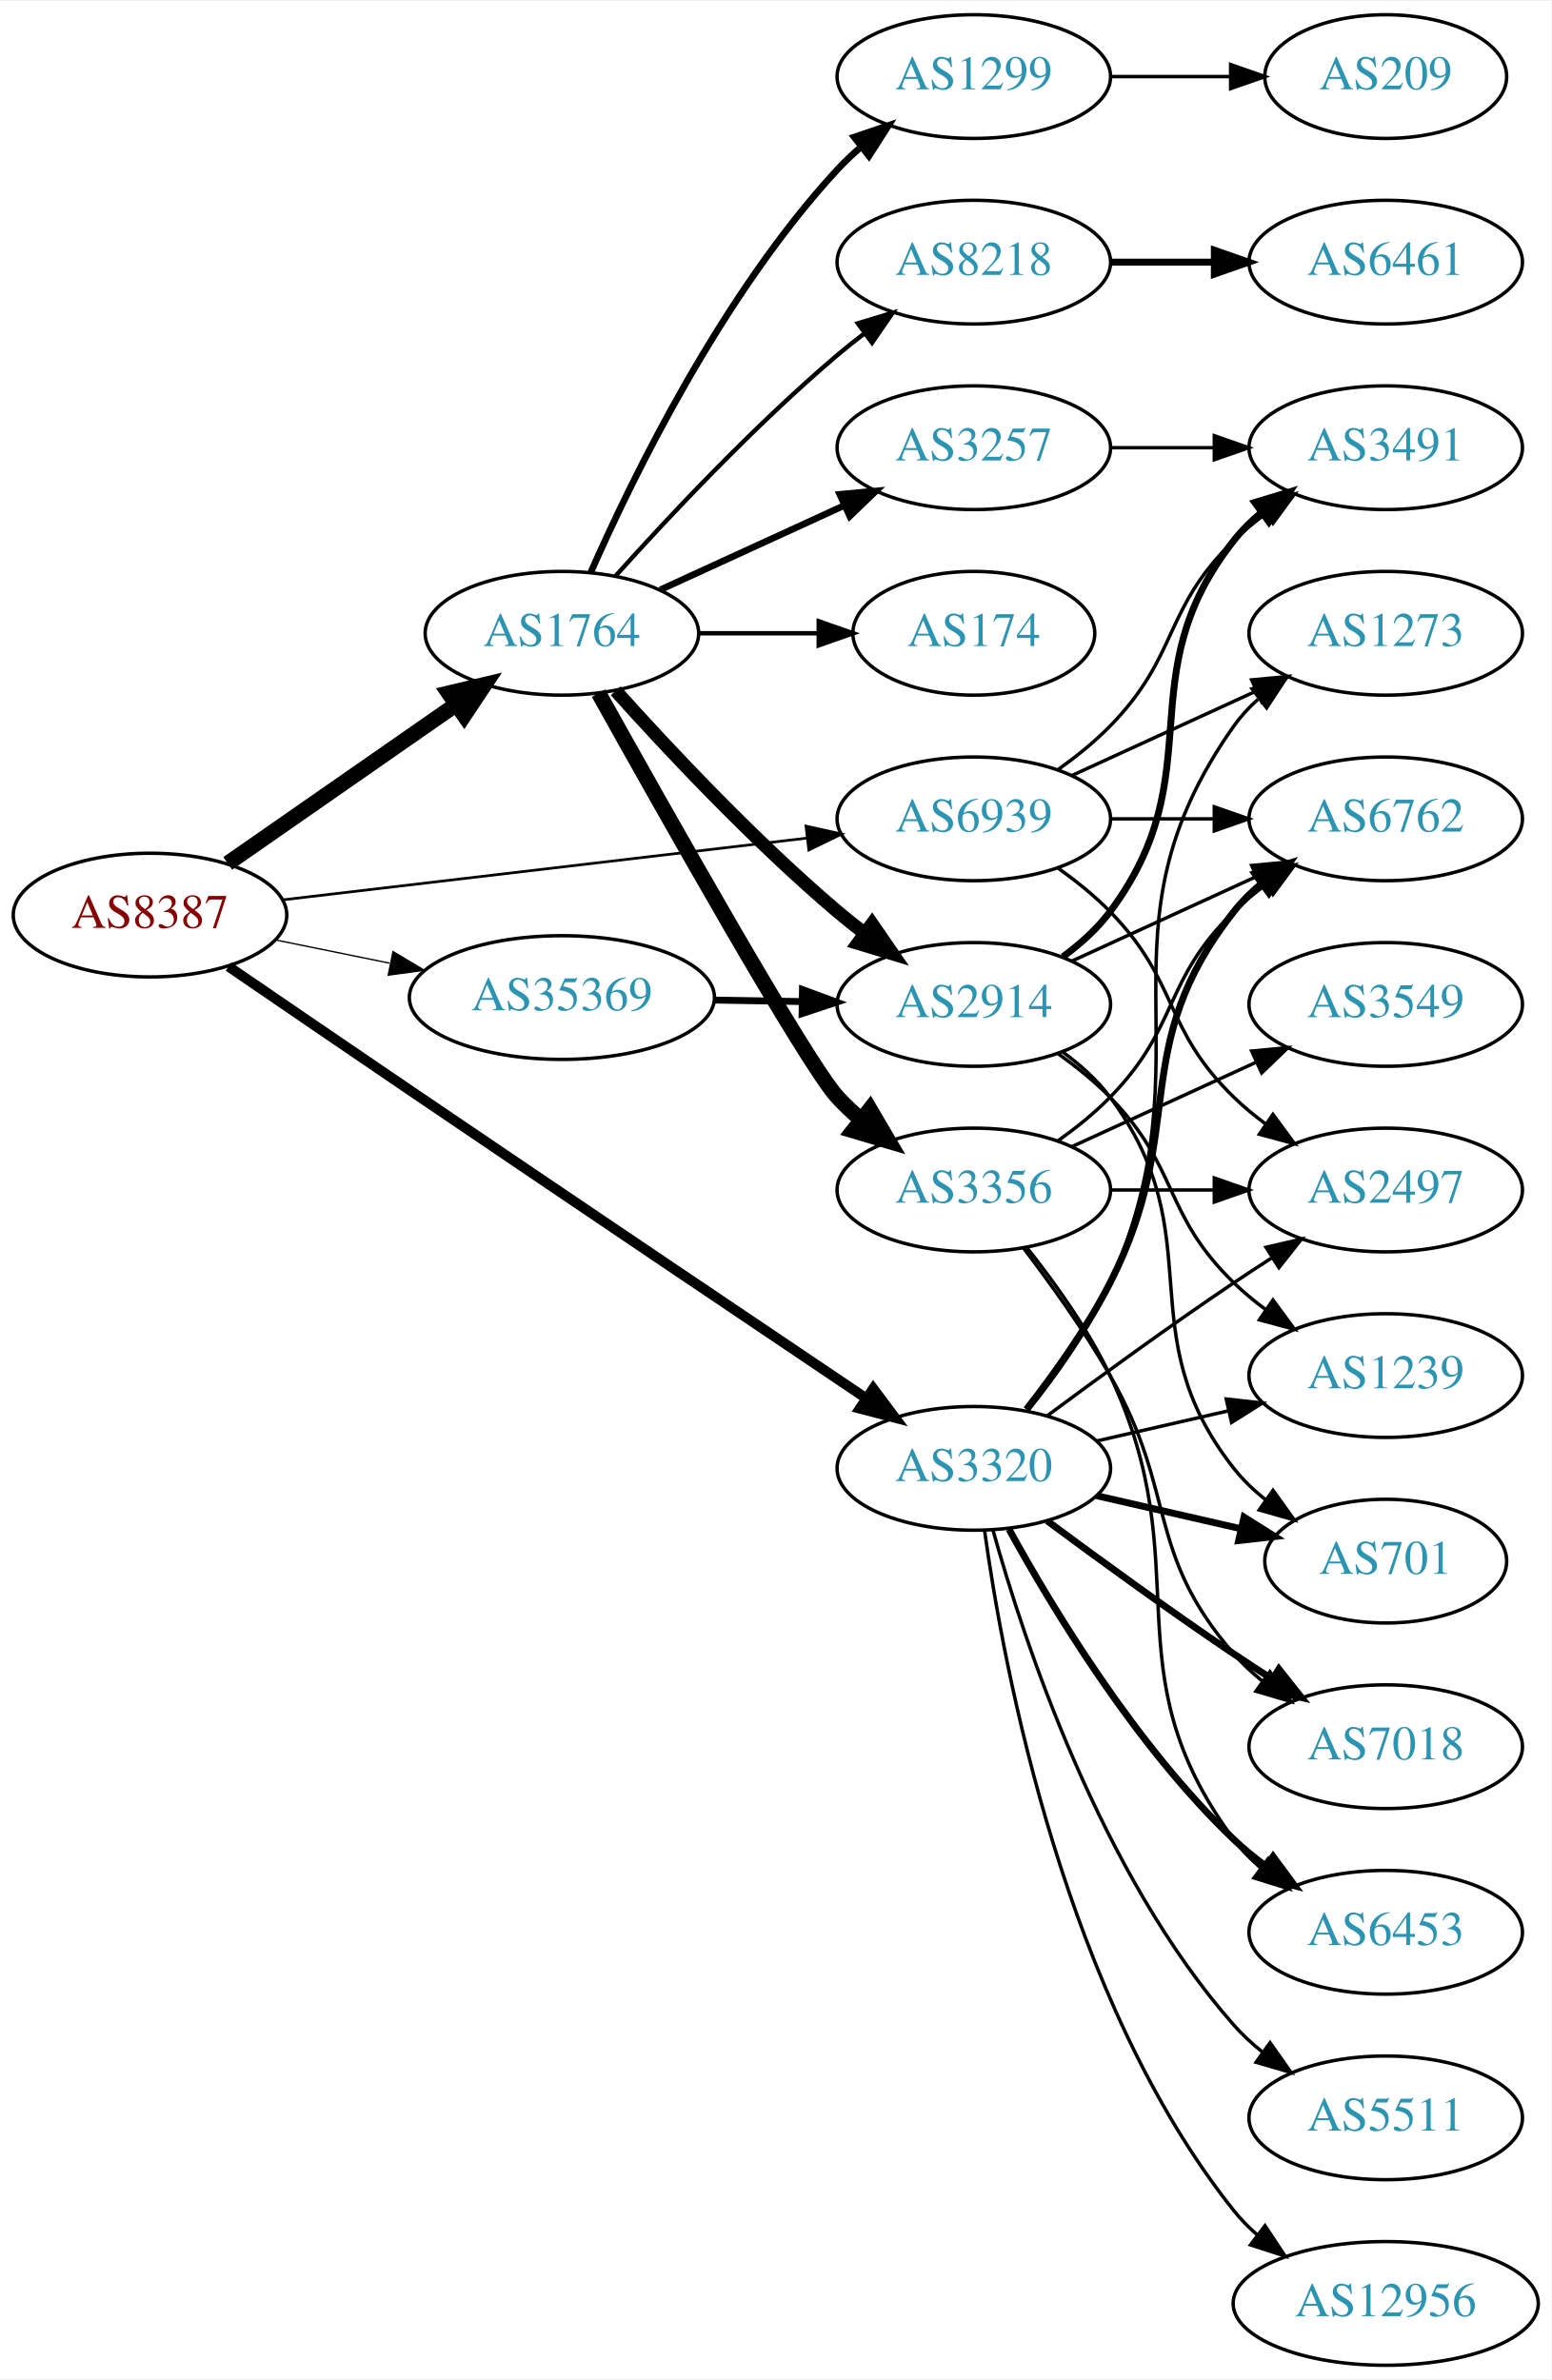
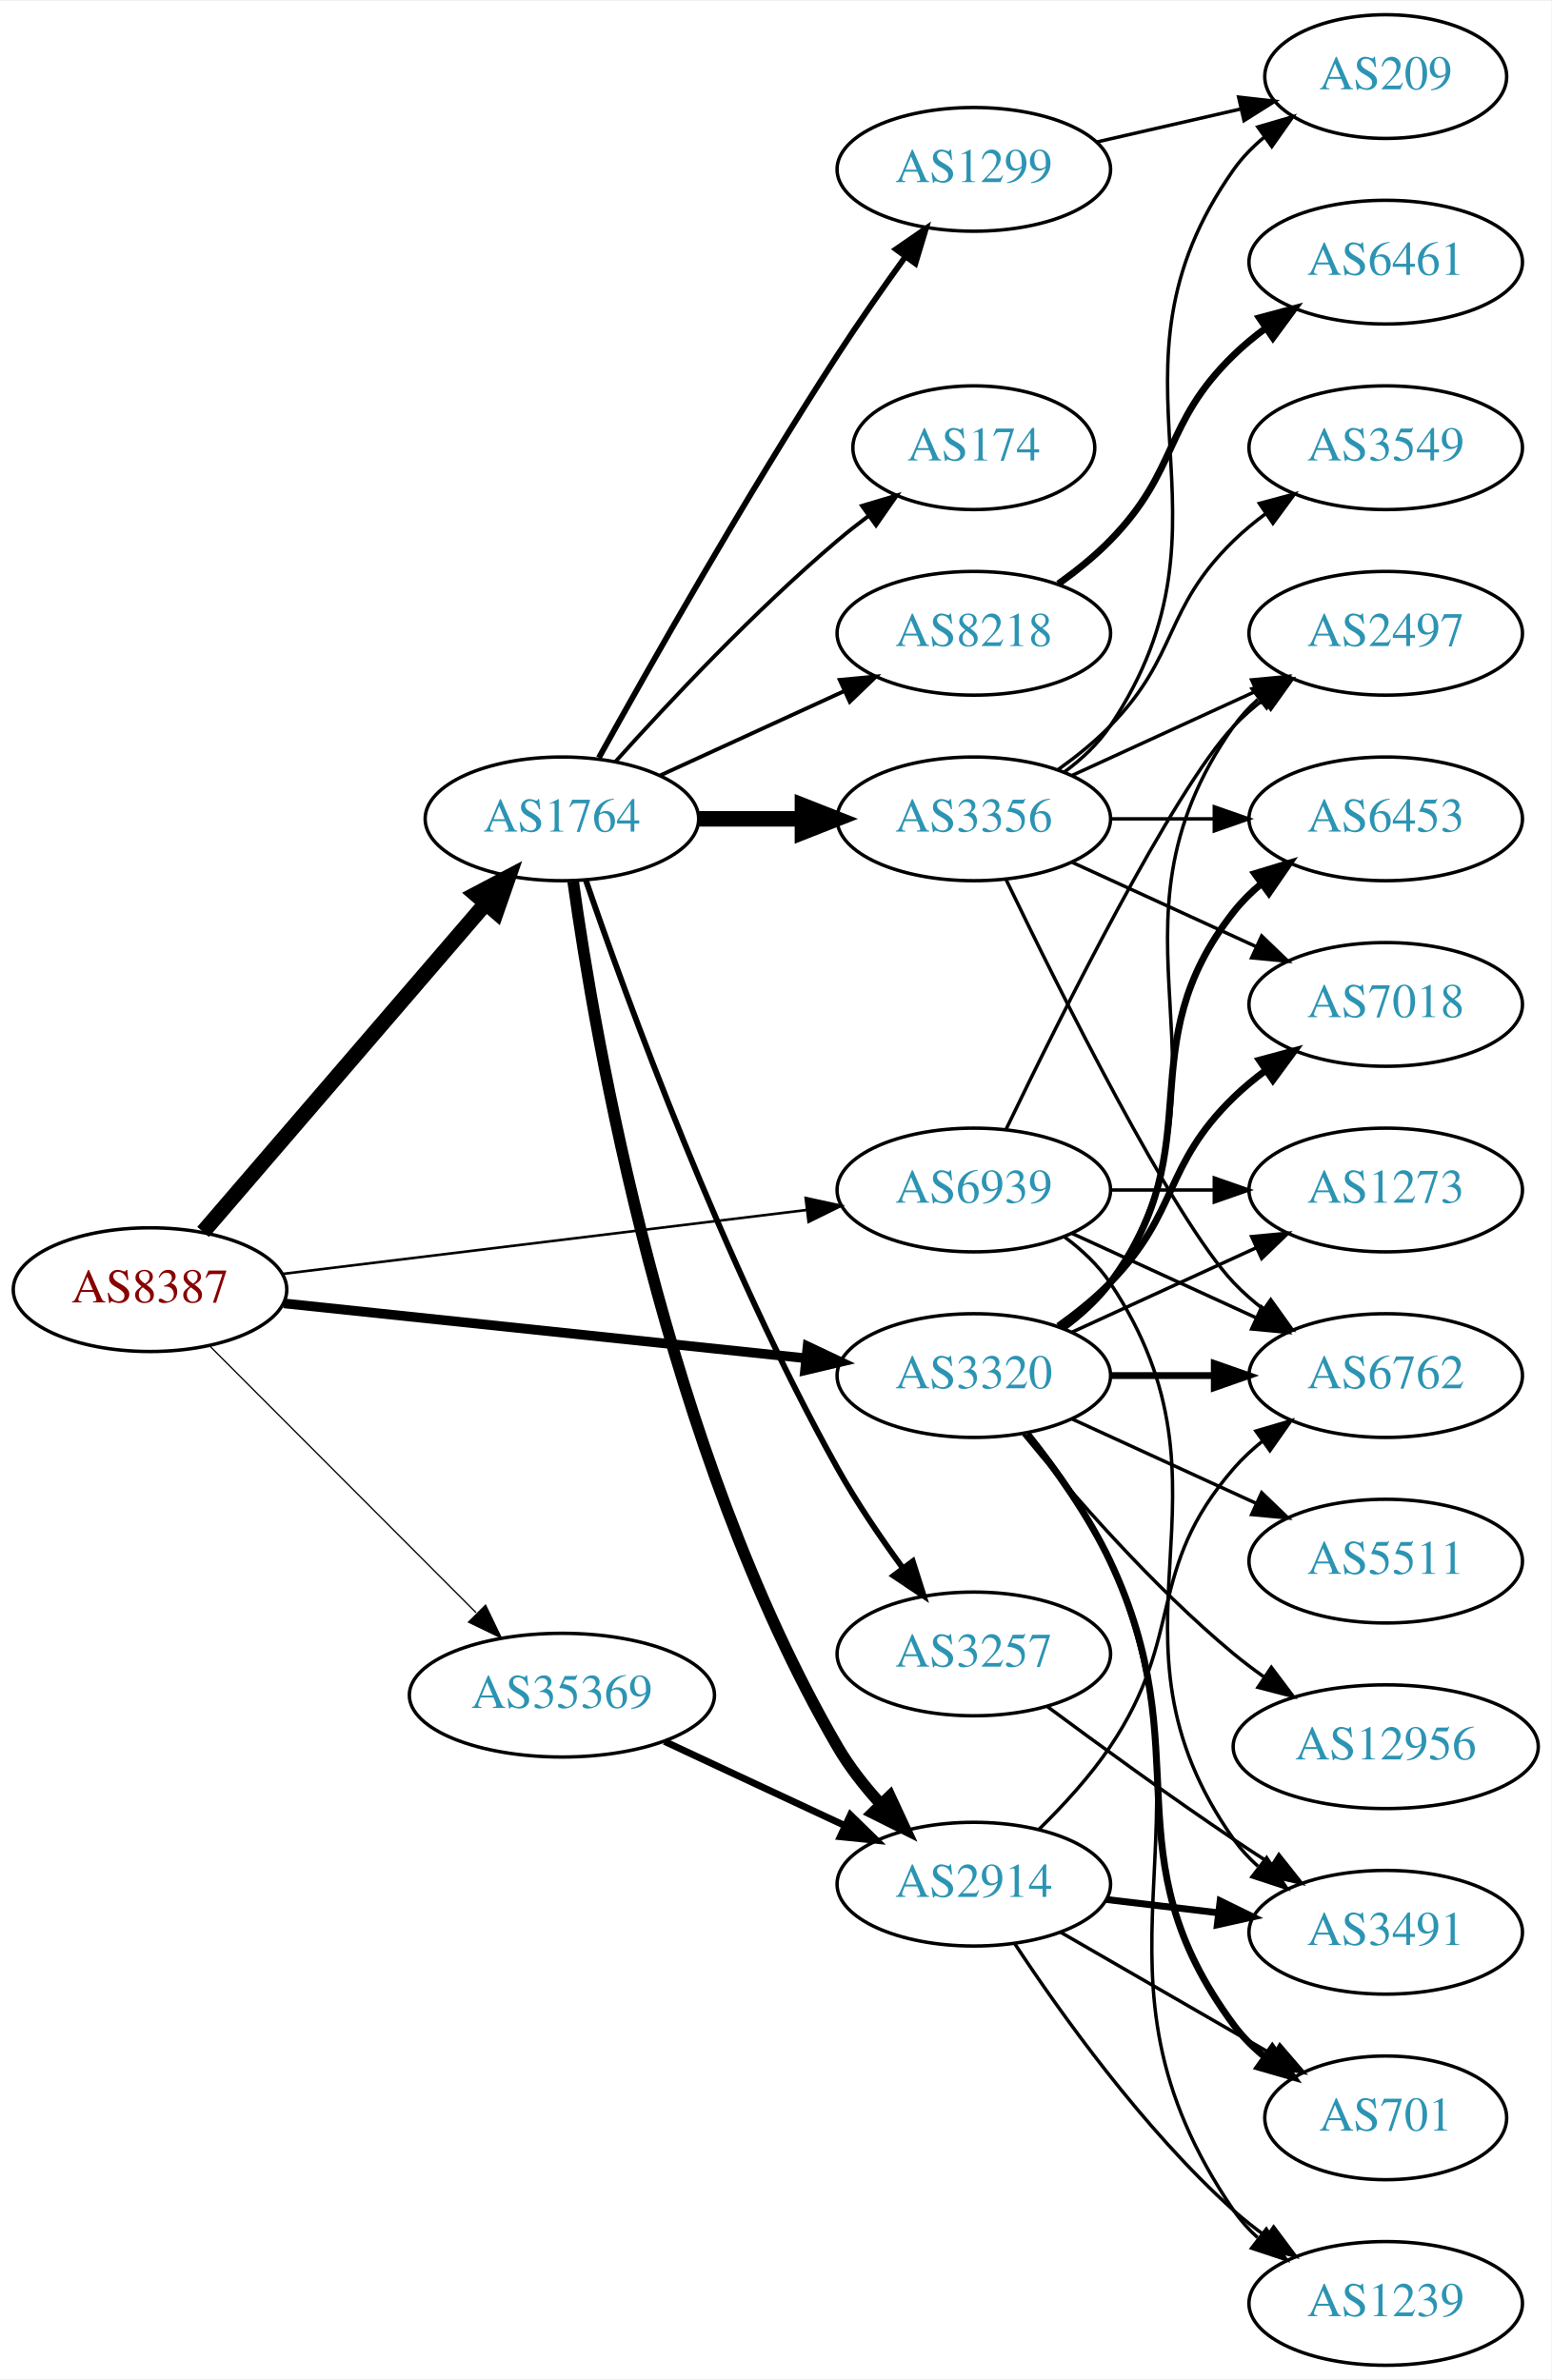
<svg xmlns="http://www.w3.org/2000/svg" xmlns:xlink="http://www.w3.org/1999/xlink" width="451pt" height="692pt" viewBox="0.00 0.00 451.37 692.00">
  <g id="graph0" class="graph" transform="scale(1 1) rotate(0) translate(4 688)">
    <polygon fill="white" stroke="none" points="-4,4 -4,-688 447.37,-688 447.37,4 -4,4" />
    <g id="node1" class="node">
      <g id="a_node1">
        <a xlink:href="/asn/8387" xlink:title="AS8387 ~ Rennweg 97-99 [AT]">
-           <ellipse fill="#ffffff" stroke="black" cx="39.647" cy="-422" rx="39.794" ry="18" />
-           <text text-anchor="middle" x="39.647" y="-418.3" font-family="Times,serif" font-size="14.00" fill="#880000">AS8387</text>
+           <ellipse fill="#ffffff" stroke="black" cx="39.647" cy="-313" rx="39.794" ry="18" />
+           <text text-anchor="middle" x="39.647" y="-309.3" font-family="Times,serif" font-size="14.00" fill="#880000">AS8387</text>
        </a>
      </g>
    </g>
    <g id="node2" class="node">
      <g id="a_node2">
        <a xlink:href="/asn/1764" xlink:title="AS1764 ~ NEXTLAYER-AS [AT]">
-           <ellipse fill="#ffffff" stroke="black" cx="159.489" cy="-504" rx="39.794" ry="18" />
-           <text text-anchor="middle" x="159.489" y="-500.3" font-family="Times,serif" font-size="14.00" fill="#2c94b3">AS1764</text>
+           <ellipse fill="#ffffff" stroke="black" cx="159.489" cy="-450" rx="39.794" ry="18" />
+           <text text-anchor="middle" x="159.489" y="-446.3" font-family="Times,serif" font-size="14.00" fill="#2c94b3">AS1764</text>
        </a>
      </g>
    </g>
    <g id="edge1" class="edge">
-       <path fill="none" stroke="black" stroke-width="4.5" d="M62.261,-437.04C80.865,-449.986 107.9,-468.798 128.581,-483.189" />
-       <polygon fill="black" stroke="black" stroke-width="4.5" points="126.555,-486.576 137.012,-489.055 131.053,-480.112 126.555,-486.576" />
+       <path fill="none" stroke="black" stroke-width="4.5" d="M55.096,-329.799C75.681,-353.731 113.58,-397.791 137.331,-425.403" />
+       <polygon fill="black" stroke="black" stroke-width="4.5" points="134.415,-428.05 143.921,-433.064 140.385,-422.915 134.415,-428.05" />
    </g>
    <g id="node3" class="node">
      <g id="a_node3">
        <a xlink:href="/asn/3320" xlink:title="AS3320 ~ DTAG [DE]">
-           <ellipse fill="#ffffff" stroke="black" cx="279.332" cy="-261" rx="39.794" ry="18" />
-           <text text-anchor="middle" x="279.332" y="-257.3" font-family="Times,serif" font-size="14.00" fill="#2c94b3">AS3320</text>
+           <ellipse fill="#ffffff" stroke="black" cx="279.332" cy="-288" rx="39.794" ry="18" />
+           <text text-anchor="middle" x="279.332" y="-284.3" font-family="Times,serif" font-size="14.00" fill="#2c94b3">AS3320</text>
        </a>
      </g>
    </g>
    <g id="edge2" class="edge">
-       <path fill="none" stroke="black" stroke-width="2.935" d="M62.508,-407.015C77.376,-396.835 97.503,-383.078 115.293,-371 161.385,-339.706 214.951,-303.619 247.742,-281.561" />
-       <polygon fill="black" stroke="black" stroke-width="2.935" points="250.072,-284.212 256.416,-275.727 246.165,-278.404 250.072,-284.212" />
+       <path fill="none" stroke="black" stroke-width="2.812" d="M78.571,-309.011C119.791,-304.675 185.745,-297.738 230.493,-293.032" />
+       <polygon fill="black" stroke="black" stroke-width="2.812" points="230.963,-296.502 240.542,-291.975 230.231,-289.54 230.963,-296.502" />
    </g>
    <g id="node4" class="node">
      <g id="a_node4">
        <a xlink:href="/asn/35369" xlink:title="AS35369 ~ LINZAG-TELEKOM-AS [AT]">
-           <ellipse fill="#ffffff" stroke="black" cx="159.489" cy="-398" rx="44.393" ry="18" />
-           <text text-anchor="middle" x="159.489" y="-394.3" font-family="Times,serif" font-size="14.00" fill="#2c94b3">AS35369</text>
+           <ellipse fill="#ffffff" stroke="black" cx="159.489" cy="-195" rx="44.393" ry="18" />
+           <text text-anchor="middle" x="159.489" y="-191.3" font-family="Times,serif" font-size="14.00" fill="#2c94b3">AS35369</text>
        </a>
      </g>
    </g>
    <g id="edge3" class="edge">
-       <path fill="none" stroke="black" stroke-width="0.391" d="M76.003,-414.799C86.488,-412.664 98.165,-410.286 109.357,-408.006" />
-       <polygon fill="black" stroke="black" stroke-width="0.391" points="110.351,-411.376 119.451,-405.951 108.954,-404.517 110.351,-411.376" />
+       <path fill="none" stroke="black" stroke-width="0.375" d="M57.032,-296.593C77.146,-276.452 111.42,-242.132 134.501,-219.02" />
+       <polygon fill="black" stroke="black" stroke-width="0.375" points="137.273,-221.197 141.863,-211.648 132.32,-216.251 137.273,-221.197" />
    </g>
    <g id="node5" class="node">
      <g id="a_node5">
        <a xlink:href="/asn/6939" xlink:title="AS6939 ~ Hurricane Electric LLC [US]">
-           <ellipse fill="#ffffff" stroke="black" cx="279.332" cy="-450" rx="39.794" ry="18" />
-           <text text-anchor="middle" x="279.332" y="-446.3" font-family="Times,serif" font-size="14.00" fill="#2c94b3">AS6939</text>
+           <ellipse fill="#ffffff" stroke="black" cx="279.332" cy="-342" rx="39.794" ry="18" />
+           <text text-anchor="middle" x="279.332" y="-338.3" font-family="Times,serif" font-size="14.00" fill="#2c94b3">AS6939</text>
        </a>
      </g>
    </g>
    <g id="edge4" class="edge">
-       <path fill="none" stroke="black" stroke-width="0.783" d="M78.308,-426.437C119.598,-431.301 185.931,-439.115 230.779,-444.398" />
-       <polygon fill="black" stroke="black" stroke-width="0.783" points="230.505,-447.89 240.846,-445.584 231.324,-440.938 230.505,-447.89" />
+       <path fill="none" stroke="black" stroke-width="0.75" d="M78.046,-317.563C119.283,-322.595 185.728,-330.701 230.669,-336.185" />
+       <polygon fill="black" stroke="black" stroke-width="0.75" points="230.408,-339.679 240.758,-337.416 231.255,-332.73 230.408,-339.679" />
    </g>
    <g id="node6" class="node">
      <g id="a_node6">
-         <a xlink:href="/asn/3257" xlink:title="AS3257 ~ GTT [DE]">
-           <ellipse fill="#ffffff" stroke="black" cx="279.332" cy="-558" rx="39.794" ry="18" />
-           <text text-anchor="middle" x="279.332" y="-554.3" font-family="Times,serif" font-size="14.00" fill="#2c94b3">AS3257</text>
+         <a xlink:href="/asn/2914" xlink:title="AS2914 ~ NTT America, Inc. [US]">
+           <ellipse fill="#ffffff" stroke="black" cx="279.332" cy="-140" rx="39.794" ry="18" />
+           <text text-anchor="middle" x="279.332" y="-136.3" font-family="Times,serif" font-size="14.00" fill="#2c94b3">AS2914</text>
        </a>
      </g>
    </g>
    <g id="edge5" class="edge">
-       <path fill="none" stroke="black" stroke-width="1.929" d="M188.118,-516.661C204.075,-523.973 224.345,-533.261 241.628,-541.181" />
-       <polygon fill="black" stroke="black" stroke-width="1.929" points="240.327,-544.435 250.876,-545.419 243.243,-538.071 240.327,-544.435" />
+       <path fill="none" stroke="black" stroke-width="3.375" d="M162.763,-431.768C169.042,-386.449 189.586,-266.145 239.685,-180 243.062,-174.193 247.457,-168.589 252.068,-163.506" />
+       <polygon fill="black" stroke="black" stroke-width="3.375" points="254.912,-165.601 259.376,-155.992 249.894,-160.721 254.912,-165.601" />
    </g>
    <g id="node7" class="node">
      <g id="a_node7">
-         <a xlink:href="/asn/3356" xlink:title="AS3356 ~ Level 3 Parent, LLC [US]">
-           <ellipse fill="#ffffff" stroke="black" cx="279.332" cy="-342" rx="39.794" ry="18" />
-           <text text-anchor="middle" x="279.332" y="-338.3" font-family="Times,serif" font-size="14.00" fill="#2c94b3">AS3356</text>
+         <a xlink:href="/asn/8218" xlink:title="AS8218 ~ legacy Neotelecoms [FR]">
+           <ellipse fill="#ffffff" stroke="black" cx="279.332" cy="-504" rx="39.794" ry="18" />
+           <text text-anchor="middle" x="279.332" y="-500.3" font-family="Times,serif" font-size="14.00" fill="#2c94b3">AS8218</text>
        </a>
      </g>
    </g>
    <g id="edge6" class="edge">
-       <path fill="none" stroke="black" stroke-width="4.5" d="M170.158,-486.579C189.239,-452.342 230.674,-378.756 239.685,-369 241.716,-366.802 243.954,-364.681 246.301,-362.66" />
-       <polygon fill="black" stroke="black" stroke-width="4.5" points="249.097,-365.471 254.545,-356.206 244.243,-359.27 249.097,-365.471" />
+       <path fill="none" stroke="black" stroke-width="1.125" d="M188.118,-462.661C204.075,-469.973 224.345,-479.261 241.628,-487.181" />
+       <polygon fill="black" stroke="black" stroke-width="1.125" points="240.327,-490.435 250.876,-491.419 243.243,-484.071 240.327,-490.435" />
    </g>
    <g id="node8" class="node">
      <g id="a_node8">
-         <a xlink:href="/asn/1299" xlink:title="AS1299 ~ Telia Carrier [EU]">
-           <ellipse fill="#ffffff" stroke="black" cx="279.332" cy="-666" rx="39.794" ry="18" />
-           <text text-anchor="middle" x="279.332" y="-662.3" font-family="Times,serif" font-size="14.00" fill="#2c94b3">AS1299</text>
+         <a xlink:href="/asn/174" xlink:title="AS174 ~ Cogent Communications [US]">
+           <ellipse fill="#ffffff" stroke="black" cx="279.332" cy="-558" rx="35.194" ry="18" />
+           <text text-anchor="middle" x="279.332" y="-554.3" font-family="Times,serif" font-size="14.00" fill="#2c94b3">AS174</text>
        </a>
      </g>
    </g>
    <g id="edge7" class="edge">
-       <path fill="none" stroke="black" stroke-width="1.929" d="M167.905,-521.761C179.973,-549.183 205.944,-602.473 239.685,-639 241.716,-641.198 243.954,-643.319 246.301,-645.34" />
-       <polygon fill="black" stroke="black" stroke-width="1.929" points="244.513,-648.386 254.545,-651.794 248.828,-642.874 244.513,-648.386" />
+       <path fill="none" stroke="black" stroke-width="1.125" d="M175.135,-466.725C190.436,-483.765 215.533,-510.523 239.685,-531 242.537,-533.418 245.602,-535.833 248.714,-538.169" />
+       <polygon fill="black" stroke="black" stroke-width="1.125" points="246.787,-541.095 256.942,-544.116 250.887,-535.422 246.787,-541.095" />
    </g>
    <g id="node9" class="node">
      <g id="a_node9">
-         <a xlink:href="/asn/8218" xlink:title="AS8218 ~ legacy Neotelecoms [FR]">
-           <ellipse fill="#ffffff" stroke="black" cx="279.332" cy="-612" rx="39.794" ry="18" />
-           <text text-anchor="middle" x="279.332" y="-608.3" font-family="Times,serif" font-size="14.00" fill="#2c94b3">AS8218</text>
+         <a xlink:href="/asn/3257" xlink:title="AS3257 ~ GTT [DE]">
+           <ellipse fill="#ffffff" stroke="black" cx="279.332" cy="-207" rx="39.794" ry="18" />
+           <text text-anchor="middle" x="279.332" y="-203.3" font-family="Times,serif" font-size="14.00" fill="#2c94b3">AS3257</text>
        </a>
      </g>
    </g>
    <g id="edge8" class="edge">
-       <path fill="none" stroke="black" stroke-width="1.286" d="M175.135,-520.725C190.436,-537.765 215.533,-564.523 239.685,-585 242.182,-587.117 244.843,-589.232 247.554,-591.293" />
-       <polygon fill="black" stroke="black" stroke-width="1.286" points="245.591,-594.194 255.73,-597.266 249.72,-588.541 245.591,-594.194" />
+       <path fill="none" stroke="black" stroke-width="1.688" d="M166.438,-432.189C178.204,-397.934 206.226,-320.959 239.685,-261 245.219,-251.082 252.218,-240.801 258.733,-231.904" />
+       <polygon fill="black" stroke="black" stroke-width="1.688" points="261.569,-233.956 264.769,-223.856 255.969,-229.756 261.569,-233.956" />
    </g>
    <g id="node10" class="node">
      <g id="a_node10">
-         <a xlink:href="/asn/2914" xlink:title="AS2914 ~ NTT America, Inc. [US]">
-           <ellipse fill="#ffffff" stroke="black" cx="279.332" cy="-396" rx="39.794" ry="18" />
-           <text text-anchor="middle" x="279.332" y="-392.3" font-family="Times,serif" font-size="14.00" fill="#2c94b3">AS2914</text>
+         <a xlink:href="/asn/1299" xlink:title="AS1299 ~ Telia Carrier [EU]">
+           <ellipse fill="#ffffff" stroke="black" cx="279.332" cy="-639" rx="39.794" ry="18" />
+           <text text-anchor="middle" x="279.332" y="-635.3" font-family="Times,serif" font-size="14.00" fill="#2c94b3">AS1299</text>
        </a>
      </g>
    </g>
    <g id="edge9" class="edge">
-       <path fill="none" stroke="black" stroke-width="3.857" d="M175.135,-487.275C190.436,-470.235 215.533,-443.477 239.685,-423 242.182,-420.883 244.843,-418.768 247.554,-416.707" />
-       <polygon fill="black" stroke="black" stroke-width="3.857" points="249.72,-419.459 255.73,-410.734 245.591,-413.806 249.72,-419.459" />
+       <path fill="none" stroke="black" stroke-width="1.688" d="M170.242,-467.783C184.718,-493.901 213.051,-543.977 239.685,-585 245.87,-594.526 253.018,-604.717 259.471,-613.651" />
+       <polygon fill="black" stroke="black" stroke-width="1.688" points="256.672,-615.751 265.392,-621.768 262.327,-611.626 256.672,-615.751" />
    </g>
    <g id="node11" class="node">
      <g id="a_node11">
-         <a xlink:href="/asn/174" xlink:title="AS174 ~ Cogent Communications [US]">
-           <ellipse fill="#ffffff" stroke="black" cx="279.332" cy="-504" rx="35.194" ry="18" />
-           <text text-anchor="middle" x="279.332" y="-500.3" font-family="Times,serif" font-size="14.00" fill="#2c94b3">AS174</text>
+         <a xlink:href="/asn/3356" xlink:title="AS3356 ~ Level 3 Parent, LLC [US]">
+           <ellipse fill="#ffffff" stroke="black" cx="279.332" cy="-450" rx="39.794" ry="18" />
+           <text text-anchor="middle" x="279.332" y="-446.3" font-family="Times,serif" font-size="14.00" fill="#2c94b3">AS3356</text>
        </a>
      </g>
    </g>
    <g id="edge10" class="edge">
-       <path fill="none" stroke="black" stroke-width="1.286" d="M199.402,-504C210.489,-504 222.648,-504 234.03,-504" />
-       <polygon fill="black" stroke="black" stroke-width="1.286" points="234.212,-507.5 244.212,-504 234.212,-500.5 234.212,-507.5" />
-     </g>
-     <g id="node13" class="node">
-       <g id="a_node13">
-         <a xlink:href="/asn/6762" xlink:title="AS6762 ~ TELECOM ITALIA SPARKLE S.p.A. [IT]">
-           <ellipse fill="#ffffff" stroke="black" cx="399.174" cy="-450" rx="39.794" ry="18" />
-           <text text-anchor="middle" x="399.174" y="-446.3" font-family="Times,serif" font-size="14.00" fill="#2c94b3">AS6762</text>
-         </a>
-       </g>
-     </g>
-     <g id="edge22" class="edge">
-       <path fill="none" stroke="black" stroke-width="2" d="M294.628,-278.14C302.614,-288.353 312.276,-301.853 318.978,-315 341.958,-360.077 323.679,-383.246 354.978,-423 357.303,-425.953 360.047,-428.67 363.006,-431.147" />
-       <polygon fill="black" stroke="black" stroke-width="2" points="361.065,-434.064 371.203,-437.145 365.199,-428.415 361.065,-434.064" />
-     </g>
-     <g id="node14" class="node">
-       <g id="a_node14">
-         <a xlink:href="/asn/6453" xlink:title="AS6453 ~ TATA COMMUNICATIONS (AMERICA) INC [US]">
-           <ellipse fill="#ffffff" stroke="black" cx="399.174" cy="-126" rx="39.794" ry="18" />
-           <text text-anchor="middle" x="399.174" y="-122.3" font-family="Times,serif" font-size="14.00" fill="#2c94b3">AS6453</text>
-         </a>
-       </g>
-     </g>
-     <g id="edge28" class="edge">
-       <path fill="none" stroke="black" stroke-width="2" d="M289.573,-243.287C302.118,-220.439 326.295,-180.389 354.978,-153 357.846,-150.261 361.035,-147.653 364.344,-145.215" />
-       <polygon fill="black" stroke="black" stroke-width="2" points="366.407,-148.044 372.704,-139.523 362.468,-142.258 366.407,-148.044" />
+       <path fill="none" stroke="black" stroke-width="4.5" d="M199.402,-450C208.955,-450 219.305,-450 229.267,-450" />
+       <polygon fill="black" stroke="black" stroke-width="4.5" points="229.46,-453.938 239.46,-450 229.46,-446.063 229.46,-453.938" />
    </g>
    <g id="node15" class="node">
      <g id="a_node15">
        <a xlink:href="/asn/7018" xlink:title="AS7018 ~ AT&amp;T Services, Inc. [US]">
-           <ellipse fill="#ffffff" stroke="black" cx="399.174" cy="-180" rx="39.794" ry="18" />
-           <text text-anchor="middle" x="399.174" y="-176.3" font-family="Times,serif" font-size="14.00" fill="#2c94b3">AS7018</text>
-         </a>
-       </g>
-     </g>
-     <g id="edge24" class="edge">
-       <path fill="none" stroke="black" stroke-width="2" d="M300.662,-245.723C315.524,-234.696 336.269,-219.593 354.978,-207 358.527,-204.611 362.277,-202.161 366.026,-199.758" />
-       <polygon fill="black" stroke="black" stroke-width="2" points="368.094,-202.591 374.674,-194.288 364.352,-196.675 368.094,-202.591" />
+           <ellipse fill="#ffffff" stroke="black" cx="399.174" cy="-396" rx="39.794" ry="18" />
+           <text text-anchor="middle" x="399.174" y="-392.3" font-family="Times,serif" font-size="14.00" fill="#2c94b3">AS7018</text>
+         </a>
+       </g>
+     </g>
+     <g id="edge26" class="edge">
+       <path fill="none" stroke="black" stroke-width="2" d="M303.926,-302.389C309.182,-306.148 314.513,-310.437 318.978,-315 339.151,-335.617 334.285,-348.906 354.978,-369 357.823,-371.763 360.997,-374.386 364.297,-376.834" />
+       <polygon fill="black" stroke="black" stroke-width="2" points="362.414,-379.786 372.645,-382.538 366.363,-374.006 362.414,-379.786" />
    </g>
    <g id="node16" class="node">
      <g id="a_node16">
        <a xlink:href="/asn/2497" xlink:title="AS2497 ~ Internet Initiative Japan Inc. [JP]">
-           <ellipse fill="#ffffff" stroke="black" cx="399.174" cy="-342" rx="39.794" ry="18" />
-           <text text-anchor="middle" x="399.174" y="-338.3" font-family="Times,serif" font-size="14.00" fill="#2c94b3">AS2497</text>
+           <ellipse fill="#ffffff" stroke="black" cx="399.174" cy="-504" rx="39.794" ry="18" />
+           <text text-anchor="middle" x="399.174" y="-500.3" font-family="Times,serif" font-size="14.00" fill="#2c94b3">AS2497</text>
+         </a>
+       </g>
+     </g>
+     <g id="edge24" class="edge">
+       <path fill="none" stroke="black" d="M305.651,-301.607C310.707,-305.351 315.518,-309.831 318.978,-315 360.003,-376.294 312.399,-416.775 354.978,-477 356.969,-479.816 359.356,-482.401 361.972,-484.76" />
+       <polygon fill="black" stroke="black" points="360.271,-487.865 370.34,-491.162 364.525,-482.306 360.271,-487.865" />
+     </g>
+     <g id="node17" class="node">
+       <g id="a_node17">
+         <a xlink:href="/asn/6762" xlink:title="AS6762 ~ TELECOM ITALIA SPARKLE S.p.A. [IT]">
+           <ellipse fill="#ffffff" stroke="black" cx="399.174" cy="-288" rx="39.794" ry="18" />
+           <text text-anchor="middle" x="399.174" y="-284.3" font-family="Times,serif" font-size="14.00" fill="#2c94b3">AS6762</text>
        </a>
      </g>
    </g>
    <g id="edge23" class="edge">
-       <path fill="none" stroke="black" d="M300.662,-276.277C315.524,-287.304 336.269,-302.407 354.978,-315 358.527,-317.389 362.277,-319.839 366.026,-322.242" />
-       <polygon fill="black" stroke="black" points="364.352,-325.325 374.674,-327.712 368.094,-319.409 364.352,-325.325" />
-     </g>
-     <g id="node19" class="node">
-       <g id="a_node19">
-         <a xlink:href="/asn/1239" xlink:title="AS1239 ~ Sprint [US]">
-           <ellipse fill="#ffffff" stroke="black" cx="399.174" cy="-288" rx="39.794" ry="18" />
-           <text text-anchor="middle" x="399.174" y="-284.3" font-family="Times,serif" font-size="14.00" fill="#2c94b3">AS1239</text>
-         </a>
-       </g>
-     </g>
-     <g id="edge25" class="edge">
-       <path fill="none" stroke="black" d="M315.051,-268.955C327.051,-271.704 340.672,-274.825 353.364,-277.733" />
-       <polygon fill="black" stroke="black" points="352.767,-281.187 363.296,-280.009 354.33,-274.364 352.767,-281.187" />
+       <path fill="none" stroke="black" stroke-width="2" d="M319.244,-288C328.798,-288 339.147,-288 349.11,-288" />
+       <polygon fill="black" stroke="black" stroke-width="2" points="349.302,-291.5 359.302,-288 349.302,-284.5 349.302,-291.5" />
+     </g>
+     <g id="node18" class="node">
+       <g id="a_node18">
+         <a xlink:href="/asn/6453" xlink:title="AS6453 ~ TATA COMMUNICATIONS (AMERICA) INC [US]">
+           <ellipse fill="#ffffff" stroke="black" cx="399.174" cy="-450" rx="39.794" ry="18" />
+           <text text-anchor="middle" x="399.174" y="-446.3" font-family="Times,serif" font-size="14.00" fill="#2c94b3">AS6453</text>
+         </a>
+       </g>
+     </g>
+     <g id="edge28" class="edge">
+       <path fill="none" stroke="black" stroke-width="2" d="M305.262,-301.882C310.338,-305.611 315.256,-310.016 318.978,-315 349.249,-355.542 323.679,-383.246 354.978,-423 357.303,-425.953 360.047,-428.67 363.006,-431.147" />
+       <polygon fill="black" stroke="black" stroke-width="2" points="361.065,-434.064 371.203,-437.145 365.199,-428.415 361.065,-434.064" />
    </g>
    <g id="node20" class="node">
      <g id="a_node20">
-         <a xlink:href="/asn/701" xlink:title="AS701 ~ UUNET [US]">
-           <ellipse fill="#ffffff" stroke="black" cx="399.174" cy="-234" rx="35.194" ry="18" />
-           <text text-anchor="middle" x="399.174" y="-230.3" font-family="Times,serif" font-size="14.00" fill="#2c94b3">AS701</text>
-         </a>
-       </g>
-     </g>
-     <g id="edge27" class="edge">
-       <path fill="none" stroke="black" stroke-width="2" d="M315.051,-253.045C328.143,-250.045 343.166,-246.604 356.806,-243.478" />
-       <polygon fill="black" stroke="black" stroke-width="2" points="357.948,-246.807 366.914,-241.162 356.384,-239.984 357.948,-246.807" />
+         <a xlink:href="/asn/1239" xlink:title="AS1239 ~ Sprint [US]">
+           <ellipse fill="#ffffff" stroke="black" cx="399.174" cy="-18" rx="39.794" ry="18" />
+           <text text-anchor="middle" x="399.174" y="-14.3" font-family="Times,serif" font-size="14.00" fill="#2c94b3">AS1239</text>
+         </a>
+       </g>
+     </g>
+     <g id="edge25" class="edge">
+       <path fill="none" stroke="black" d="M295.297,-271.173C303.506,-261.065 313.168,-247.565 318.978,-234 352.647,-155.397 306.682,-115.566 354.978,-45 356.926,-42.154 359.283,-39.548 361.879,-37.176" />
+       <polygon fill="black" stroke="black" points="364.431,-39.628 370.215,-30.752 360.158,-34.083 364.431,-39.628" />
    </g>
    <g id="node21" class="node">
      <g id="a_node21">
-         <a xlink:href="/asn/12956" xlink:title="AS12956 ~ TELXIUS [ES]">
-           <ellipse fill="#ffffff" stroke="black" cx="399.174" cy="-18" rx="44.393" ry="18" />
-           <text text-anchor="middle" x="399.174" y="-14.3" font-family="Times,serif" font-size="14.00" fill="#2c94b3">AS12956</text>
-         </a>
-       </g>
-     </g>
-     <g id="edge26" class="edge">
-       <path fill="none" stroke="black" d="M282.471,-242.83C287.971,-203.026 305.797,-106.767 354.978,-45 357.016,-42.44 359.368,-40.056 361.899,-37.851" />
-       <polygon fill="black" stroke="black" points="364.054,-40.609 369.901,-31.773 359.82,-35.035 364.054,-40.609" />
+         <a xlink:href="/asn/701" xlink:title="AS701 ~ UUNET [US]">
+           <ellipse fill="#ffffff" stroke="black" cx="399.174" cy="-72" rx="35.194" ry="18" />
+           <text text-anchor="middle" x="399.174" y="-68.3" font-family="Times,serif" font-size="14.00" fill="#2c94b3">AS701</text>
+         </a>
+       </g>
+     </g>
+     <g id="edge27" class="edge">
+       <path fill="none" stroke="black" stroke-width="2" d="M294.932,-271.009C303.019,-260.845 312.681,-247.345 318.978,-234 345.477,-177.841 318.075,-148.941 354.978,-99 357.521,-95.559 360.645,-92.455 364.04,-89.682" />
+       <polygon fill="black" stroke="black" stroke-width="2" points="366.178,-92.456 372.307,-83.814 362.127,-86.748 366.178,-92.456" />
    </g>
    <g id="node22" class="node">
      <g id="a_node22">
-         <a xlink:href="/asn/5511" xlink:title="AS5511 ~ Orange S.A. [FR]">
-           <ellipse fill="#ffffff" stroke="black" cx="399.174" cy="-72" rx="39.794" ry="18" />
-           <text text-anchor="middle" x="399.174" y="-68.3" font-family="Times,serif" font-size="14.00" fill="#2c94b3">AS5511</text>
+         <a xlink:href="/asn/12956" xlink:title="AS12956 ~ TELXIUS [ES]">
+           <ellipse fill="#ffffff" stroke="black" cx="399.174" cy="-180" rx="44.393" ry="18" />
+           <text text-anchor="middle" x="399.174" y="-176.3" font-family="Times,serif" font-size="14.00" fill="#2c94b3">AS12956</text>
        </a>
      </g>
    </g>
    <g id="edge29" class="edge">
-       <path fill="none" stroke="black" d="M284.904,-243.054C293.81,-211.005 316.094,-143.158 354.978,-99 357.462,-96.179 360.312,-93.551 363.337,-91.129" />
-       <polygon fill="black" stroke="black" points="365.523,-93.869 371.627,-85.209 361.455,-88.172 365.523,-93.869" />
+       <path fill="none" stroke="black" d="M293.751,-270.935C307.865,-253.625 331.28,-226.655 354.978,-207 357.716,-204.729 360.659,-202.506 363.677,-200.37" />
+       <polygon fill="black" stroke="black" points="365.903,-203.092 372.266,-194.621 362.009,-197.275 365.903,-203.092" />
    </g>
    <g id="node23" class="node">
      <g id="a_node23">
        <a xlink:href="/asn/1273" xlink:title="AS1273 ~ Vodafone Group PLC [EU]">
-           <ellipse fill="#ffffff" stroke="black" cx="399.174" cy="-504" rx="39.794" ry="18" />
-           <text text-anchor="middle" x="399.174" y="-500.3" font-family="Times,serif" font-size="14.00" fill="#2c94b3">AS1273</text>
+           <ellipse fill="#ffffff" stroke="black" cx="399.174" cy="-342" rx="39.794" ry="18" />
+           <text text-anchor="middle" x="399.174" y="-338.3" font-family="Times,serif" font-size="14.00" fill="#2c94b3">AS1273</text>
        </a>
      </g>
    </g>
    <g id="edge30" class="edge">
-       <path fill="none" stroke="black" d="M295.143,-277.894C303.3,-288.025 312.962,-301.525 318.978,-315 349.048,-382.349 312.399,-416.775 354.978,-477 356.969,-479.816 359.356,-482.401 361.972,-484.76" />
-       <polygon fill="black" stroke="black" points="360.271,-487.865 370.34,-491.162 364.525,-482.306 360.271,-487.865" />
+       <path fill="none" stroke="black" d="M307.96,-300.661C323.917,-307.973 344.188,-317.261 361.471,-325.181" />
+       <polygon fill="black" stroke="black" points="360.169,-328.435 370.718,-329.419 363.085,-322.071 360.169,-328.435" />
+     </g>
+     <g id="node24" class="node">
+       <g id="a_node24">
+         <a xlink:href="/asn/5511" xlink:title="AS5511 ~ Orange S.A. [FR]">
+           <ellipse fill="#ffffff" stroke="black" cx="399.174" cy="-234" rx="39.794" ry="18" />
+           <text text-anchor="middle" x="399.174" y="-230.3" font-family="Times,serif" font-size="14.00" fill="#2c94b3">AS5511</text>
+         </a>
+       </g>
    </g>
    <g id="edge31" class="edge">
-       <path fill="none" stroke="black" stroke-width="2" d="M203.7,-397.267C212.013,-397.126 220.775,-396.977 229.258,-396.833" />
-       <polygon fill="black" stroke="black" stroke-width="2" points="229.477,-400.33 239.416,-396.66 229.358,-393.331 229.477,-400.33" />
-     </g>
-     <g id="edge33" class="edge">
-       <path fill="none" stroke="black" d="M319.244,-450C328.798,-450 339.147,-450 349.11,-450" />
-       <polygon fill="black" stroke="black" points="349.302,-453.5 359.302,-450 349.302,-446.5 349.302,-453.5" />
+       <path fill="none" stroke="black" d="M307.96,-275.339C323.917,-268.027 344.188,-258.739 361.471,-250.819" />
+       <polygon fill="black" stroke="black" points="363.085,-253.929 370.718,-246.581 360.169,-247.565 363.085,-253.929" />
+     </g>
+     <g id="edge32" class="edge">
+       <path fill="none" stroke="black" stroke-width="2" d="M189.317,-181.545C205.038,-174.208 224.665,-165.047 241.487,-157.196" />
+       <polygon fill="black" stroke="black" stroke-width="2" points="243.435,-160.15 251.016,-152.749 240.474,-153.807 243.435,-160.15" />
+     </g>
+     <g id="node13" class="node">
+       <g id="a_node13">
+         <a xlink:href="/asn/3491" xlink:title="AS3491 ~ PCCW Global, Inc. [US]">
+           <ellipse fill="#ffffff" stroke="black" cx="399.174" cy="-126" rx="39.794" ry="18" />
+           <text text-anchor="middle" x="399.174" y="-122.3" font-family="Times,serif" font-size="14.00" fill="#2c94b3">AS3491</text>
+         </a>
+       </g>
    </g>
    <g id="edge35" class="edge">
-       <path fill="none" stroke="black" d="M303.926,-435.611C309.182,-431.852 314.513,-427.563 318.978,-423 339.151,-402.383 334.285,-389.094 354.978,-369 357.823,-366.237 360.997,-363.614 364.297,-361.166" />
-       <polygon fill="black" stroke="black" points="366.363,-363.994 372.645,-355.462 362.414,-358.214 366.363,-363.994" />
-     </g>
-     <g id="node18" class="node">
-       <g id="a_node18">
-         <a xlink:href="/asn/3491" xlink:title="AS3491 ~ PCCW Global, Inc. [US]">
-           <ellipse fill="#ffffff" stroke="black" cx="399.174" cy="-558" rx="39.794" ry="18" />
-           <text text-anchor="middle" x="399.174" y="-554.3" font-family="Times,serif" font-size="14.00" fill="#2c94b3">AS3491</text>
-         </a>
-       </g>
+       <path fill="none" stroke="black" d="M305.651,-328.393C310.707,-324.649 315.518,-320.169 318.978,-315 360.003,-253.706 312.399,-213.225 354.978,-153 356.969,-150.184 359.356,-147.599 361.972,-145.24" />
+       <polygon fill="black" stroke="black" points="364.525,-147.694 370.34,-138.838 360.271,-142.135 364.525,-147.694" />
+     </g>
+     <g id="edge37" class="edge">
+       <path fill="none" stroke="black" d="M288.679,-359.595C304.146,-391.732 337.291,-458.34 354.978,-477 357.564,-479.728 360.481,-482.294 363.55,-484.677" />
+       <polygon fill="black" stroke="black" points="361.704,-487.658 371.898,-490.543 365.728,-481.93 361.704,-487.658" />
    </g>
    <g id="edge36" class="edge">
-       <path fill="none" stroke="black" d="M303.926,-464.389C309.182,-468.148 314.513,-472.437 318.978,-477 339.151,-497.617 334.285,-510.906 354.978,-531 357.823,-533.763 360.997,-536.386 364.297,-538.834" />
-       <polygon fill="black" stroke="black" points="362.414,-541.786 372.645,-544.538 366.363,-536.006 362.414,-541.786" />
+       <path fill="none" stroke="black" d="M307.96,-329.339C323.917,-322.027 344.188,-312.739 361.471,-304.819" />
+       <polygon fill="black" stroke="black" points="363.085,-307.929 370.718,-300.581 360.169,-301.565 363.085,-307.929" />
    </g>
    <g id="edge34" class="edge">
-       <path fill="none" stroke="black" d="M307.96,-462.661C323.917,-469.973 344.188,-479.261 361.471,-487.181" />
-       <polygon fill="black" stroke="black" points="360.169,-490.435 370.718,-491.419 363.085,-484.071 360.169,-490.435" />
+       <path fill="none" stroke="black" d="M319.244,-342C328.798,-342 339.147,-342 349.11,-342" />
+       <polygon fill="black" stroke="black" points="349.302,-345.5 359.302,-342 349.302,-338.5 349.302,-345.5" />
+     </g>
+     <g id="edge20" class="edge">
+       <path fill="none" stroke="black" stroke-width="2" d="M317.942,-135.532C328.253,-134.307 339.57,-132.962 350.37,-131.679" />
+       <polygon fill="black" stroke="black" stroke-width="2" points="351,-135.129 360.517,-130.474 350.174,-128.178 351,-135.129" />
    </g>
    <g id="edge21" class="edge">
-       <path fill="none" stroke="black" d="M319.244,-558C328.798,-558 339.147,-558 349.11,-558" />
-       <polygon fill="black" stroke="black" points="349.302,-561.5 359.302,-558 349.302,-554.5 349.302,-561.5" />
+       <path fill="none" stroke="black" d="M298.301,-155.979C305.359,-162.883 313.148,-171.353 318.978,-180 341.001,-212.665 329.144,-231.258 354.978,-261 357.443,-263.838 360.28,-266.477 363.297,-268.906" />
+       <polygon fill="black" stroke="black" points="361.408,-271.858 371.575,-274.836 365.484,-266.167 361.408,-271.858" />
+     </g>
+     <g id="edge19" class="edge">
+       <path fill="none" stroke="black" d="M291.197,-122.748C304.52,-102.5 328.604,-68.685 354.978,-45 357.929,-42.35 361.171,-39.8 364.513,-37.396" />
+       <polygon fill="black" stroke="black" points="366.567,-40.233 372.913,-31.749 362.661,-34.424 366.567,-40.233" />
+     </g>
+     <g id="edge22" class="edge">
+       <path fill="none" stroke="black" d="M304.463,-126.075C322.367,-115.744 346.949,-101.559 366.443,-90.31" />
+       <polygon fill="black" stroke="black" points="368.364,-93.243 375.276,-85.213 364.865,-87.18 368.364,-93.243" />
    </g>
    <g id="node12" class="node">
      <g id="a_node12">
-         <a xlink:href="/asn/3549" xlink:title="AS3549 ~ Level 3 Parent, LLC [US]">
-           <ellipse fill="#ffffff" stroke="black" cx="399.174" cy="-396" rx="39.794" ry="18" />
-           <text text-anchor="middle" x="399.174" y="-392.3" font-family="Times,serif" font-size="14.00" fill="#2c94b3">AS3549</text>
+         <a xlink:href="/asn/6461" xlink:title="AS6461 ~ Zayo Bandwidth [US]">
+           <ellipse fill="#ffffff" stroke="black" cx="399.174" cy="-612" rx="39.794" ry="18" />
+           <text text-anchor="middle" x="399.174" y="-608.3" font-family="Times,serif" font-size="14.00" fill="#2c94b3">AS6461</text>
        </a>
      </g>
    </g>
    <g id="edge11" class="edge">
-       <path fill="none" stroke="black" d="M307.96,-354.661C323.917,-361.973 344.188,-371.261 361.471,-379.181" />
-       <polygon fill="black" stroke="black" points="360.169,-382.435 370.718,-383.419 363.085,-376.071 360.169,-382.435" />
+       <path fill="none" stroke="black" stroke-width="2" d="M303.926,-518.389C309.182,-522.148 314.513,-526.437 318.978,-531 339.151,-551.617 334.285,-564.906 354.978,-585 357.823,-587.763 360.997,-590.386 364.297,-592.834" />
+       <polygon fill="black" stroke="black" stroke-width="2" points="362.414,-595.786 372.645,-598.538 366.363,-590.006 362.414,-595.786" />
    </g>
    <g id="edge12" class="edge">
-       <path fill="none" stroke="black" d="M303.926,-356.389C309.182,-360.148 314.513,-364.437 318.978,-369 339.151,-389.617 334.285,-402.906 354.978,-423 357.823,-425.763 360.997,-428.386 364.297,-430.834" />
-       <polygon fill="black" stroke="black" points="362.414,-433.786 372.645,-436.538 366.363,-428.006 362.414,-433.786" />
-     </g>
-     <g id="edge13" class="edge">
-       <path fill="none" stroke="black" d="M294.932,-325.009C303.019,-314.845 312.681,-301.345 318.978,-288 345.477,-231.841 318.075,-202.941 354.978,-153 357.212,-149.977 359.894,-147.214 362.815,-144.707" />
-       <polygon fill="black" stroke="black" points="365.01,-147.437 370.959,-138.669 360.841,-141.814 365.01,-147.437" />
-     </g>
-     <g id="edge14" class="edge">
-       <path fill="none" stroke="black" d="M293.793,-325.087C301.686,-314.73 311.535,-301.008 318.978,-288 338.543,-253.806 329.144,-236.742 354.978,-207 357.443,-204.162 360.28,-201.523 363.297,-199.094" />
-       <polygon fill="black" stroke="black" points="365.484,-201.833 371.575,-193.164 361.408,-196.142 365.484,-201.833" />
-     </g>
-     <g id="edge15" class="edge">
-       <path fill="none" stroke="black" d="M319.244,-342C328.798,-342 339.147,-342 349.11,-342" />
-       <polygon fill="black" stroke="black" points="349.302,-345.5 359.302,-342 349.302,-338.5 349.302,-345.5" />
-     </g>
-     <g id="node24" class="node">
-       <g id="a_node24">
+       <path fill="none" stroke="black" d="M300.662,-191.723C315.524,-180.696 336.269,-165.593 354.978,-153 358.527,-150.611 362.277,-148.161 366.026,-145.758" />
+       <polygon fill="black" stroke="black" points="368.094,-148.591 374.674,-140.288 364.352,-142.675 368.094,-148.591" />
+     </g>
+     <g id="node19" class="node">
+       <g id="a_node19">
        <a xlink:href="/asn/209" xlink:title="AS209 ~ CenturyLink Communications, LLC [US]">
          <ellipse fill="#ffffff" stroke="black" cx="399.174" cy="-666" rx="35.194" ry="18" />
          <text text-anchor="middle" x="399.174" y="-662.3" font-family="Times,serif" font-size="14.00" fill="#2c94b3">AS209</text>
        </a>
      </g>
    </g>
-     <g id="edge32" class="edge">
-       <path fill="none" stroke="black" d="M319.244,-666C330.331,-666 342.491,-666 353.873,-666" />
-       <polygon fill="black" stroke="black" points="354.055,-669.5 364.055,-666 354.055,-662.5 354.055,-669.5" />
-     </g>
-     <g id="node17" class="node">
-       <g id="a_node17">
-         <a xlink:href="/asn/6461" xlink:title="AS6461 ~ Zayo Bandwidth [US]">
-           <ellipse fill="#ffffff" stroke="black" cx="399.174" cy="-612" rx="39.794" ry="18" />
-           <text text-anchor="middle" x="399.174" y="-608.3" font-family="Times,serif" font-size="14.00" fill="#2c94b3">AS6461</text>
-         </a>
-       </g>
+     <g id="edge33" class="edge">
+       <path fill="none" stroke="black" d="M315.051,-646.955C328.143,-649.955 343.166,-653.396 356.806,-656.522" />
+       <polygon fill="black" stroke="black" points="356.384,-660.016 366.914,-658.838 357.948,-653.193 356.384,-660.016" />
+     </g>
+     <g id="node14" class="node">
+       <g id="a_node14">
+         <a xlink:href="/asn/3549" xlink:title="AS3549 ~ Level 3 Parent, LLC [US]">
+           <ellipse fill="#ffffff" stroke="black" cx="399.174" cy="-558" rx="39.794" ry="18" />
+           <text text-anchor="middle" x="399.174" y="-554.3" font-family="Times,serif" font-size="14.00" fill="#2c94b3">AS3549</text>
+         </a>
+       </g>
+     </g>
+     <g id="edge13" class="edge">
+       <path fill="none" stroke="black" d="M303.926,-464.389C309.182,-468.148 314.513,-472.437 318.978,-477 339.151,-497.617 334.285,-510.906 354.978,-531 357.823,-533.763 360.997,-536.386 364.297,-538.834" />
+       <polygon fill="black" stroke="black" points="362.414,-541.786 372.645,-544.538 366.363,-536.006 362.414,-541.786" />
+     </g>
+     <g id="edge14" class="edge">
+       <path fill="none" stroke="black" d="M307.96,-437.339C323.917,-430.027 344.188,-420.739 361.471,-412.819" />
+       <polygon fill="black" stroke="black" points="363.085,-415.929 370.718,-408.581 360.169,-409.565 363.085,-415.929" />
+     </g>
+     <g id="edge15" class="edge">
+       <path fill="none" stroke="black" d="M307.96,-462.661C323.917,-469.973 344.188,-479.261 361.471,-487.181" />
+       <polygon fill="black" stroke="black" points="360.169,-490.435 370.718,-491.419 363.085,-484.071 360.169,-490.435" />
    </g>
    <g id="edge16" class="edge">
-       <path fill="none" stroke="black" stroke-width="2" d="M319.244,-612C328.798,-612 339.147,-612 349.11,-612" />
-       <polygon fill="black" stroke="black" stroke-width="2" points="349.302,-615.5 359.302,-612 349.302,-608.5 349.302,-615.5" />
-     </g>
-     <g id="edge19" class="edge">
-       <path fill="none" stroke="black" d="M307.96,-408.661C323.917,-415.973 344.188,-425.261 361.471,-433.181" />
-       <polygon fill="black" stroke="black" points="360.169,-436.435 370.718,-437.419 363.085,-430.071 360.169,-436.435" />
+       <path fill="none" stroke="black" d="M288.679,-432.405C304.146,-400.268 337.291,-333.66 354.978,-315 357.564,-312.272 360.481,-309.706 363.55,-307.323" />
+       <polygon fill="black" stroke="black" points="365.728,-310.07 371.898,-301.457 361.704,-304.342 365.728,-310.07" />
    </g>
    <g id="edge17" class="edge">
-       <path fill="none" stroke="black" stroke-width="2" d="M305.262,-409.882C310.338,-413.611 315.256,-418.016 318.978,-423 349.249,-463.542 323.679,-491.246 354.978,-531 357.303,-533.953 360.047,-536.67 363.006,-539.147" />
-       <polygon fill="black" stroke="black" stroke-width="2" points="361.065,-542.064 371.203,-545.145 365.199,-536.415 361.065,-542.064" />
+       <path fill="none" stroke="black" d="M319.244,-450C328.798,-450 339.147,-450 349.11,-450" />
+       <polygon fill="black" stroke="black" points="349.302,-453.5 359.302,-450 349.302,-446.5 349.302,-453.5" />
    </g>
    <g id="edge18" class="edge">
-       <path fill="none" stroke="black" d="M303.926,-381.611C309.182,-377.852 314.513,-373.563 318.978,-369 339.151,-348.383 334.285,-335.094 354.978,-315 357.823,-312.237 360.997,-309.614 364.297,-307.166" />
-       <polygon fill="black" stroke="black" points="366.363,-309.994 372.645,-301.462 362.414,-304.214 366.363,-309.994" />
-     </g>
-     <g id="edge20" class="edge">
-       <path fill="none" stroke="black" d="M305.262,-382.118C310.338,-378.389 315.256,-373.984 318.978,-369 349.249,-328.458 323.679,-300.754 354.978,-261 357.625,-257.639 360.813,-254.583 364.245,-251.839" />
-       <polygon fill="black" stroke="black" points="366.383,-254.614 372.552,-246 362.358,-248.887 366.383,-254.614" />
+       <path fill="none" stroke="black" d="M305.651,-463.607C310.707,-467.351 315.518,-471.831 318.978,-477 360.003,-538.294 312.399,-578.775 354.978,-639 357.448,-642.493 360.527,-645.63 363.896,-648.421" />
+       <polygon fill="black" stroke="black" points="361.965,-651.343 372.136,-654.31 366.035,-645.648 361.965,-651.343" />
    </g>
  </g>
</svg>
